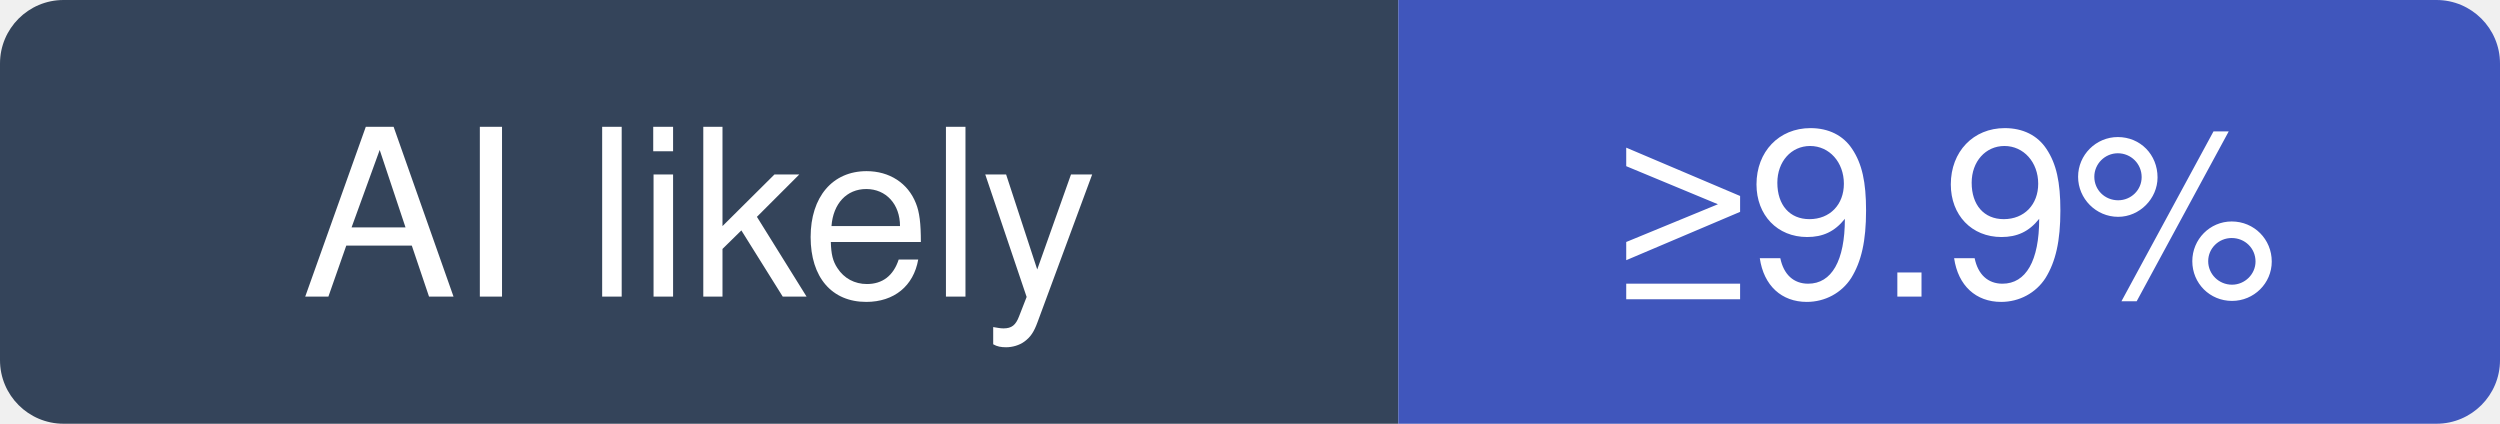
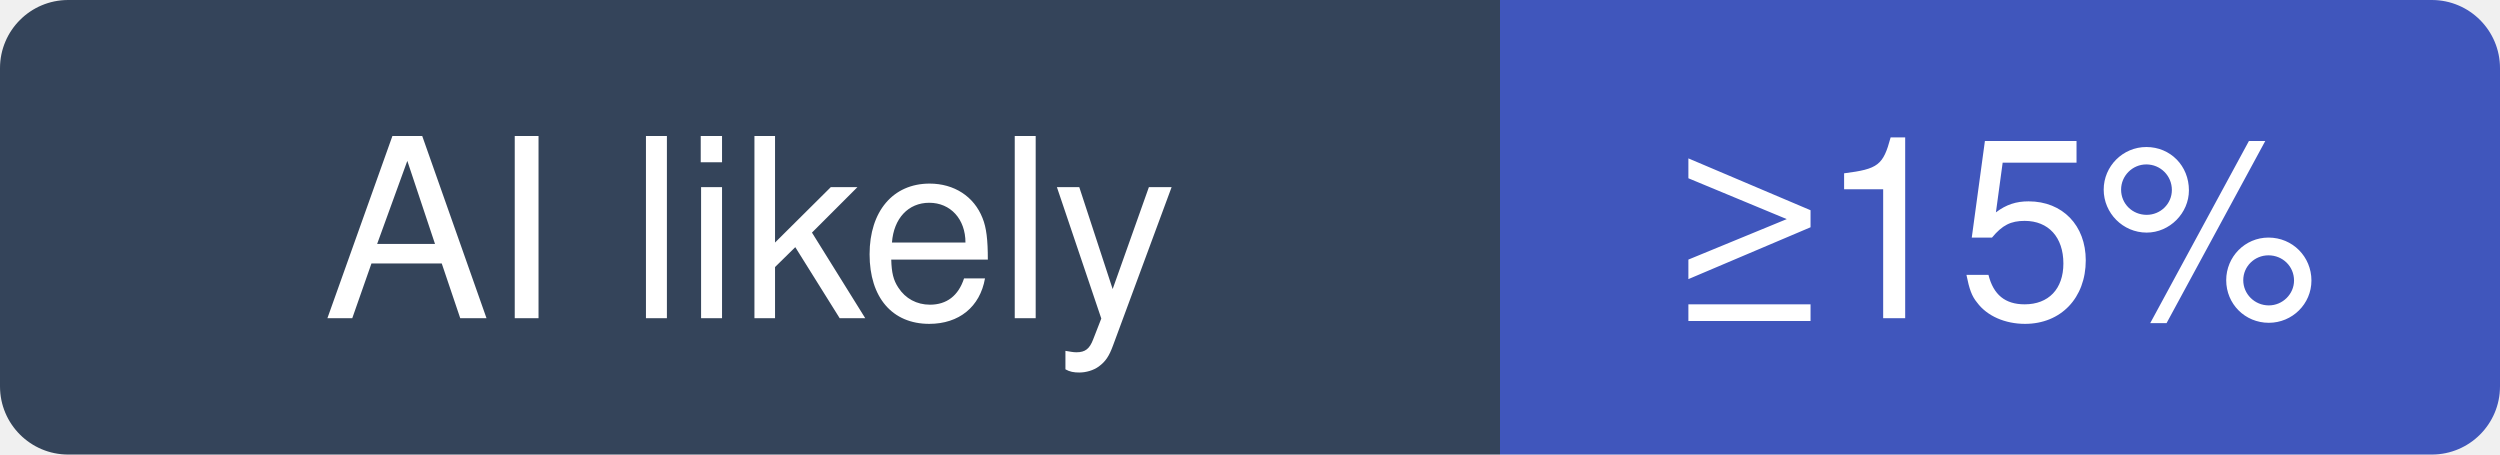
- <svg xmlns="http://www.w3.org/2000/svg" width="118" height="20" viewBox="0 0 118 20" role="img" aria-label="ueberdosis/tiptap: at least 9.9% of recent commits disclose an AI agent; no estimate beyond that">
+ <svg xmlns="http://www.w3.org/2000/svg" width="110" height="20" viewBox="0 0 110 20" role="img" aria-label="ueberdosis/tiptap: at least 15% of recent commits disclose an AI agent; no estimate beyond that">
  <clipPath id="hm-l">
-     <rect width="118" height="20" rx="3" />
+     <rect width="110" height="20" rx="3" />
  </clipPath>
  <g clip-path="url(#hm-l)">
    <rect width="66" height="20" fill="#34445A" />
-     <rect x="66" width="52" height="20" fill="#4056BC" />
+     <rect x="66" width="44" height="20" fill="#4056BC" />
  </g>
  <g fill="#fff" text-anchor="middle" font-family="Verdana, -apple-system, BlinkMacSystemFont, Segoe UI, Helvetica, Arial, Fira Sans, sans-serif" font-size="11">
    <text x="33" y="14">AI likely</text>
-     <text x="92" y="14">≥9.9%</text>
+     <text x="88" y="14">≥15%</text>
  </g>
</svg>
